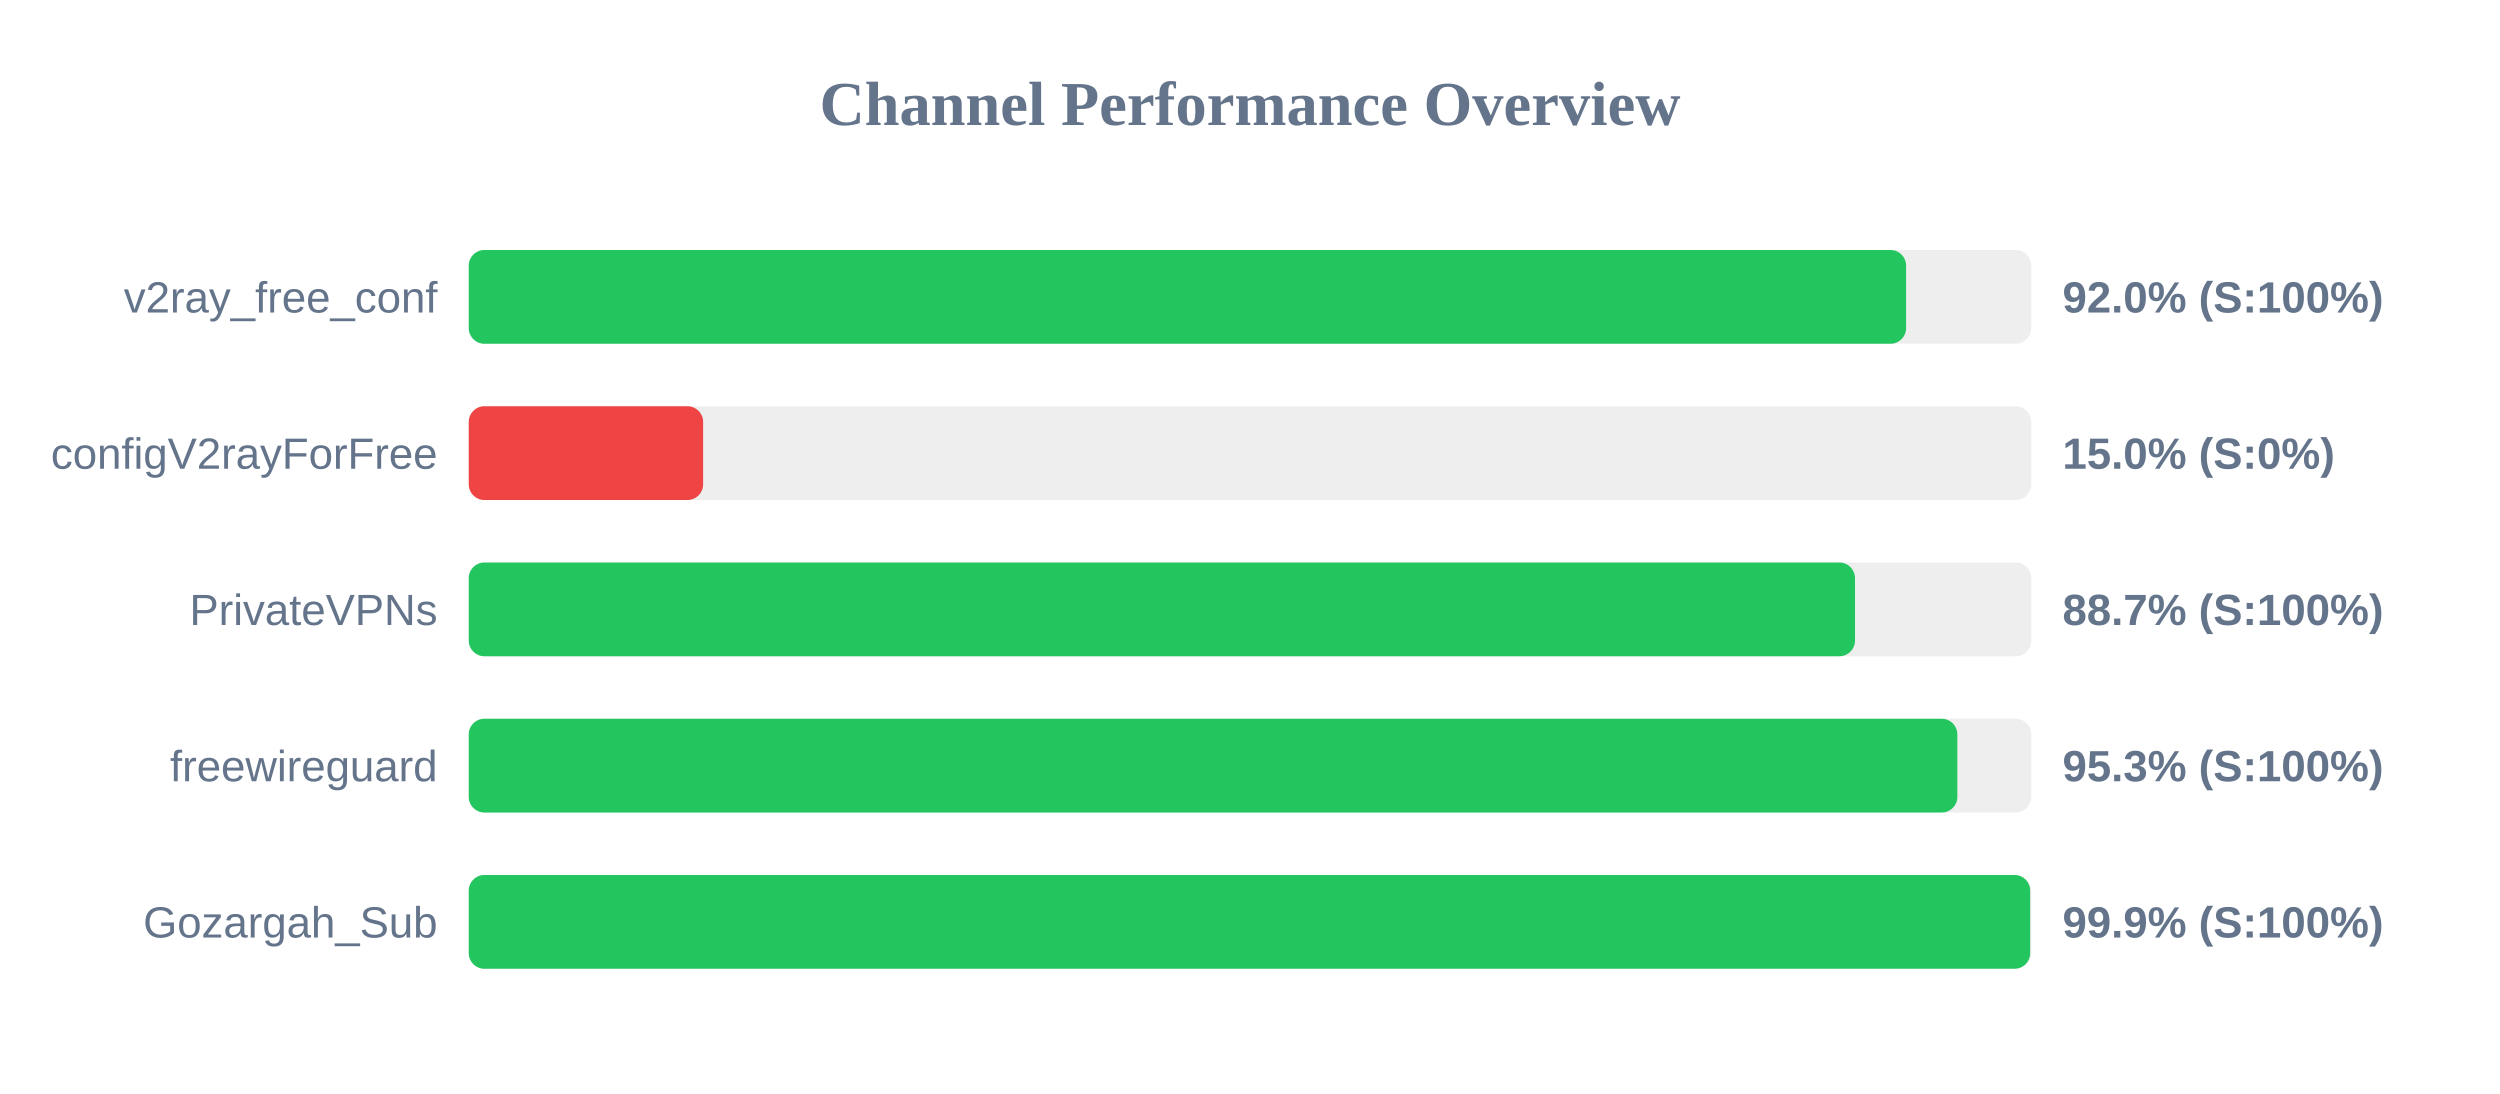
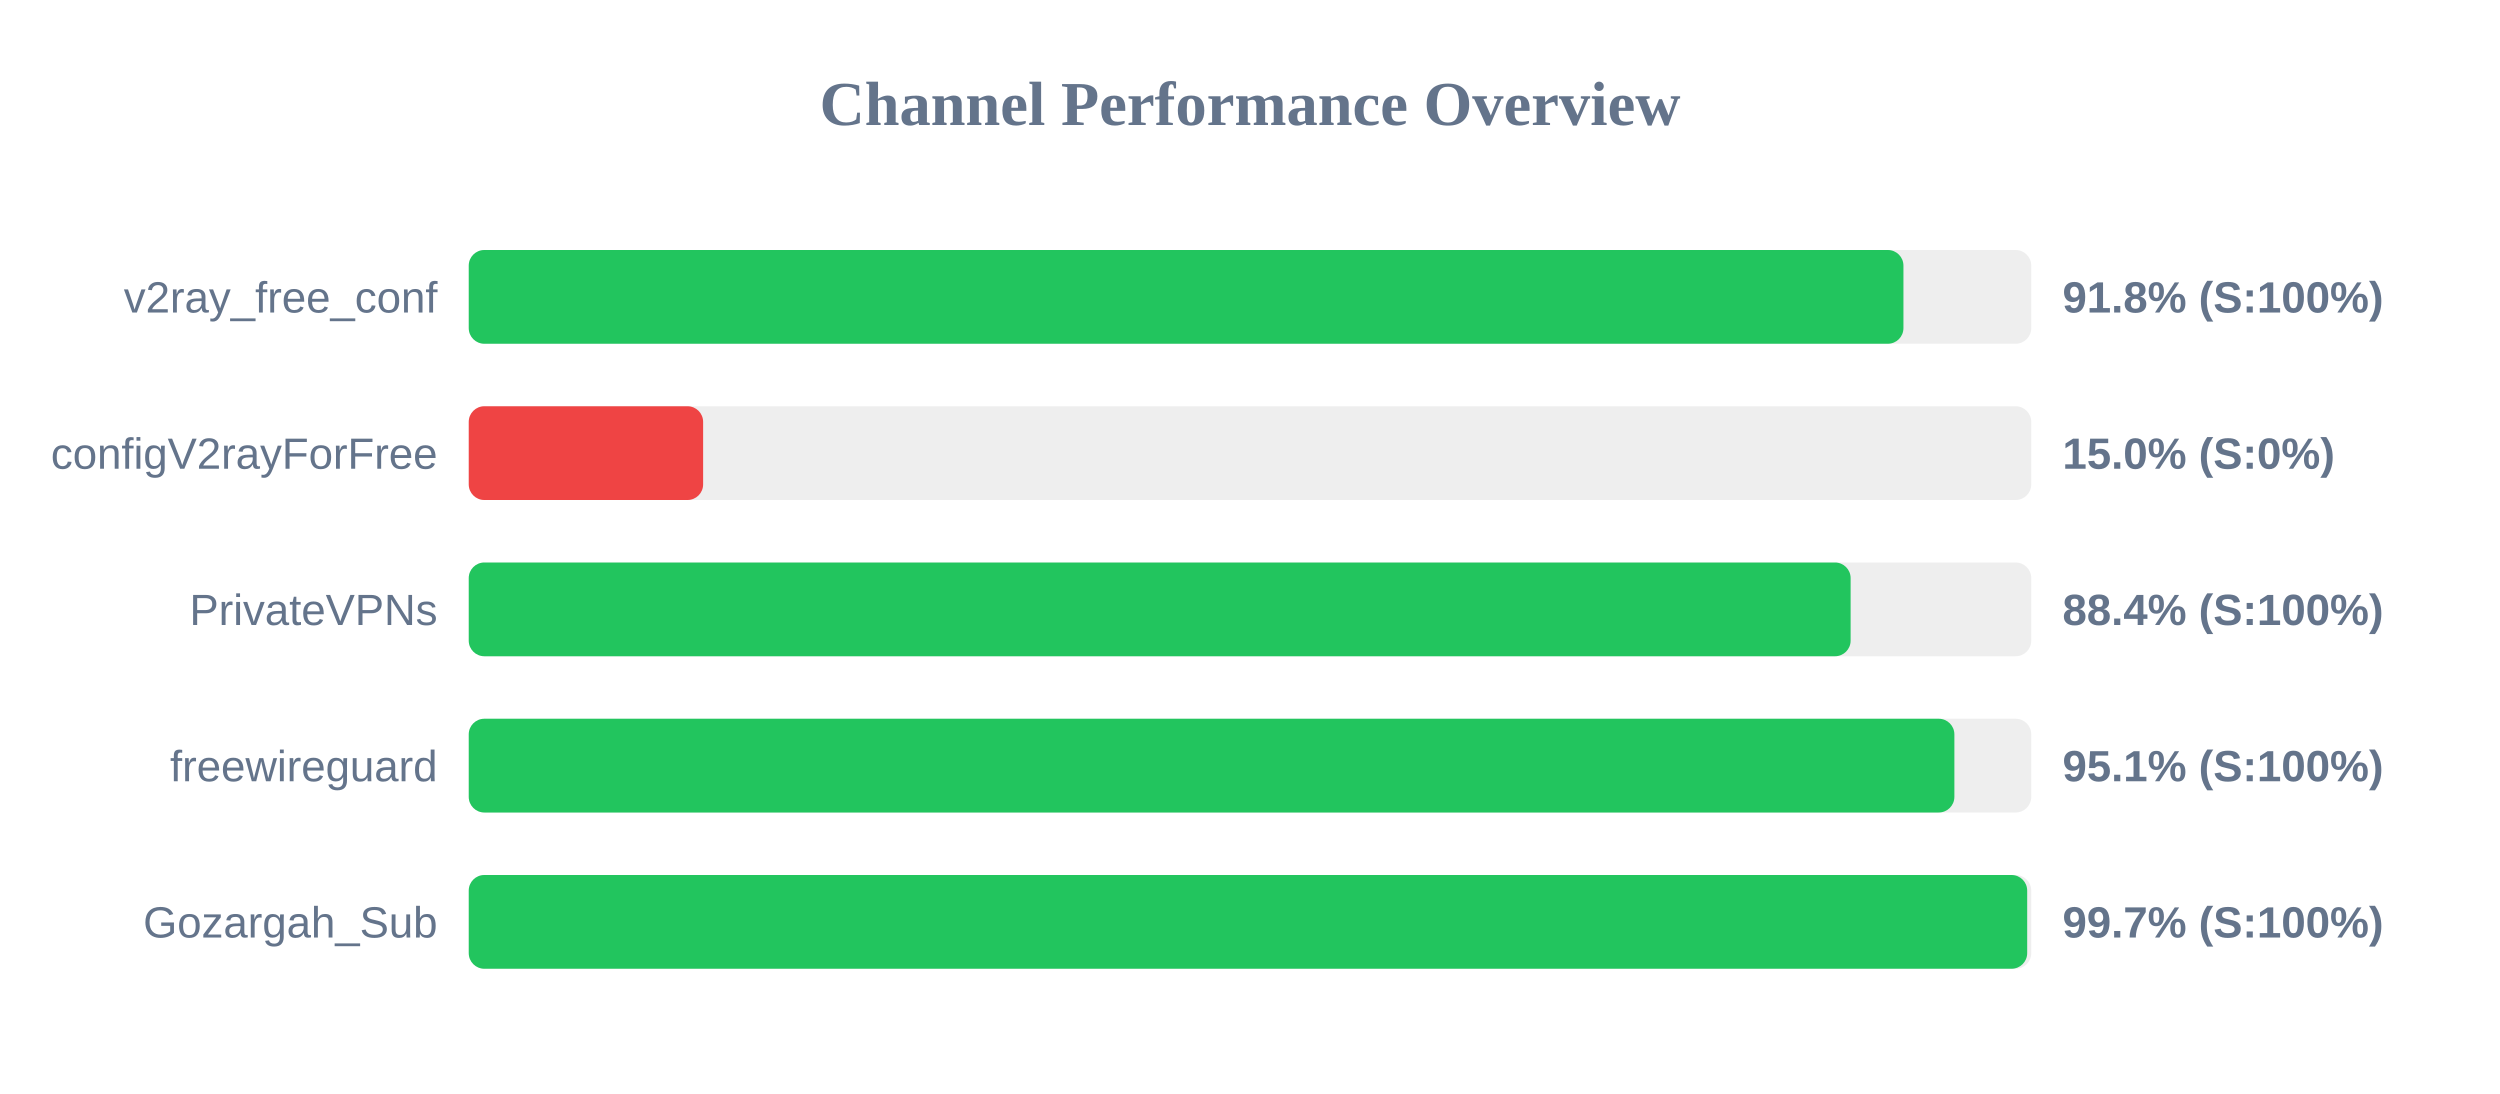
<svg xmlns="http://www.w3.org/2000/svg" width="800" height="350" version="1.1">
  <style>
        .row { font: 14px Arial; fill: #64748b; }
        .score { font: bold 14px Arial; fill: #64748b; }
    </style>
  <text x="400" y="40" text-anchor="middle" font-size="20px" font-weight="bold" fill="#64748b">Channel Performance Overview</text>
  <rect x="150" y="80" width="500" height="30" fill="#eee" rx="5" />
-   <rect x="150" y="80" width="459.95" height="30" fill="#22c55e" rx="5" />
+   <rect x="150" y="80" width="459.1" height="30" fill="#22c55e" rx="5" />
  <text x="140" y="100" text-anchor="end" class="row">v2ray_free_conf</text>
-   <text x="660" y="100" text-anchor="start" class="score">92.0% (S:100%)</text>
+   <text x="660" y="100" text-anchor="start" class="score">91.8% (S:100%)</text>
  <rect x="150" y="130" width="500" height="30" fill="#eee" rx="5" />
  <rect x="150" y="130" width="75.0" height="30" fill="#ef4444" rx="5" />
  <text x="140" y="150" text-anchor="end" class="row">configV2rayForFree</text>
  <text x="660" y="150" text-anchor="start" class="score">15.0% (S:0%)</text>
  <rect x="150" y="180" width="500" height="30" fill="#eee" rx="5" />
-   <rect x="150" y="180" width="443.6" height="30" fill="#22c55e" rx="5" />
+   <rect x="150" y="180" width="442.2" height="30" fill="#22c55e" rx="5" />
  <text x="140" y="200" text-anchor="end" class="row">PrivateVPNs</text>
-   <text x="660" y="200" text-anchor="start" class="score">88.7% (S:100%)</text>
+   <text x="660" y="200" text-anchor="start" class="score">88.4% (S:100%)</text>
  <rect x="150" y="230" width="500" height="30" fill="#eee" rx="5" />
-   <rect x="150" y="230" width="476.35" height="30" fill="#22c55e" rx="5" />
+   <rect x="150" y="230" width="475.4" height="30" fill="#22c55e" rx="5" />
  <text x="140" y="250" text-anchor="end" class="row">freewireguard</text>
-   <text x="660" y="250" text-anchor="start" class="score">95.3% (S:100%)</text>
+   <text x="660" y="250" text-anchor="start" class="score">95.1% (S:100%)</text>
  <rect x="150" y="280" width="500" height="30" fill="#eee" rx="5" />
-   <rect x="150" y="280" width="499.65" height="30" fill="#22c55e" rx="5" />
+   <rect x="150" y="280" width="498.7" height="30" fill="#22c55e" rx="5" />
  <text x="140" y="300" text-anchor="end" class="row">Gozargah_Sub</text>
-   <text x="660" y="300" text-anchor="start" class="score">99.9% (S:100%)</text>
+   <text x="660" y="300" text-anchor="start" class="score">99.7% (S:100%)</text>
</svg>
